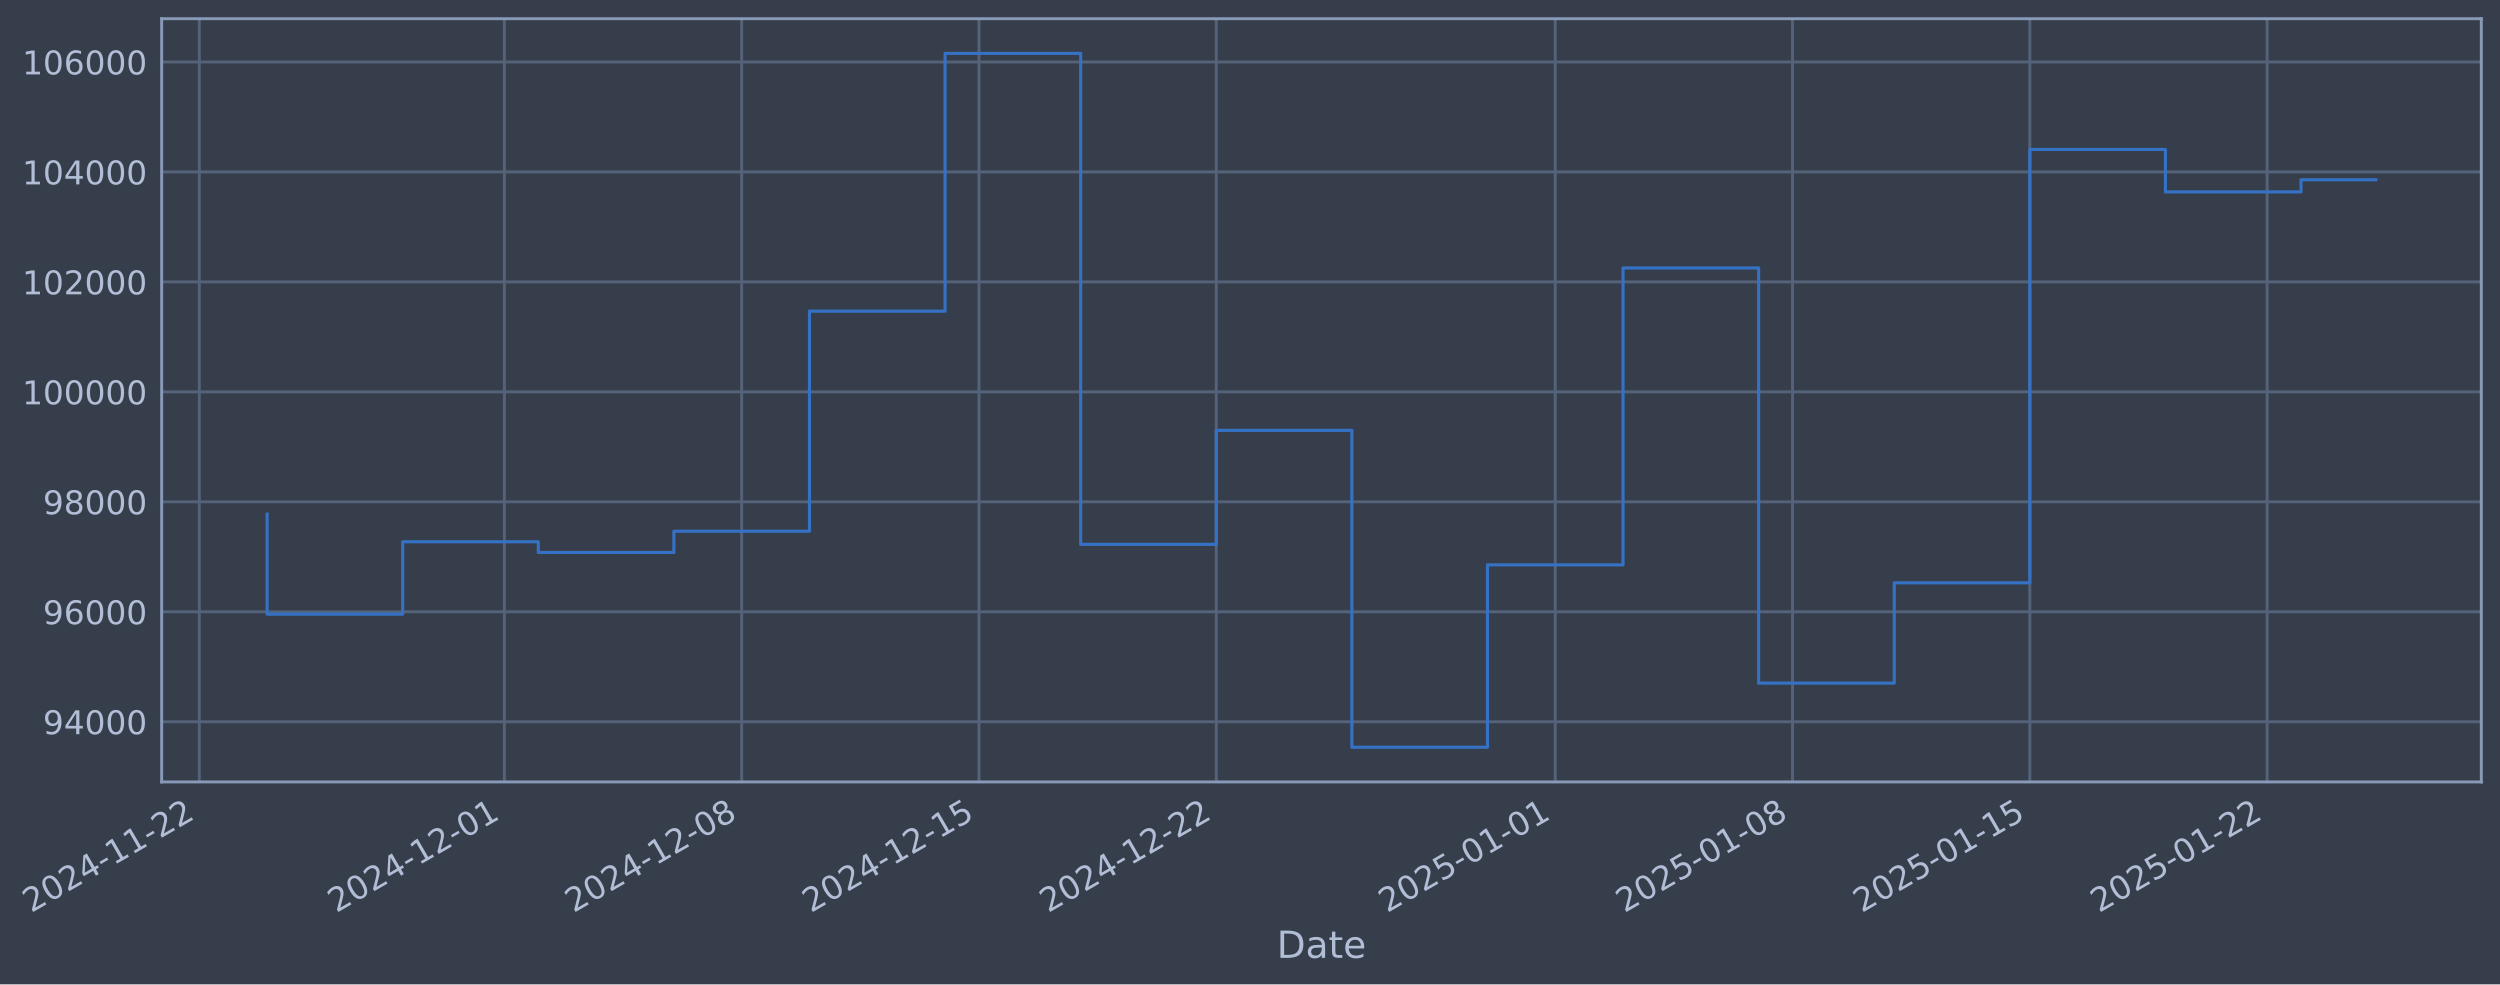
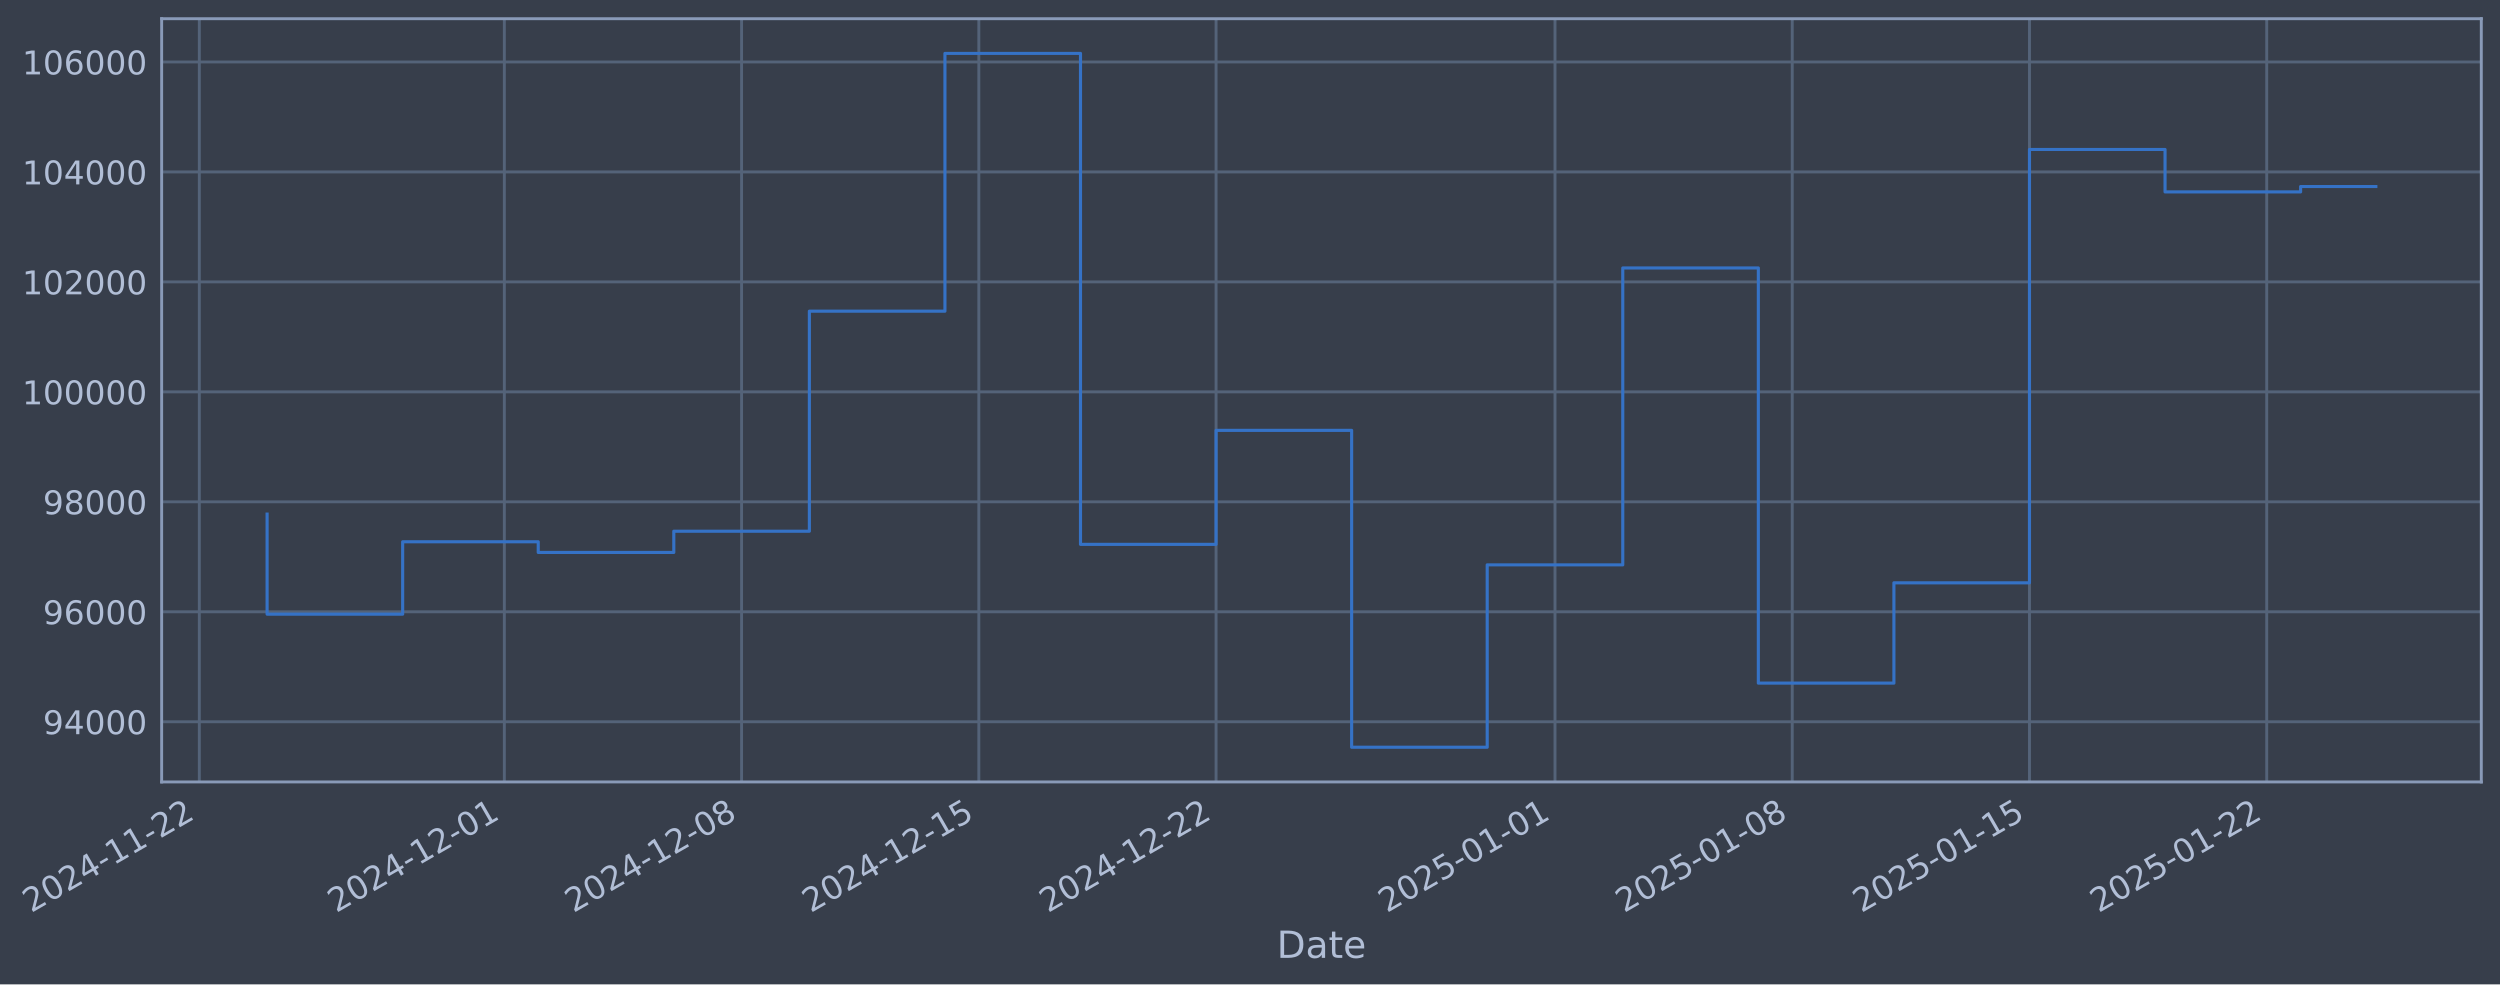
- <svg xmlns="http://www.w3.org/2000/svg" xmlns:xlink="http://www.w3.org/1999/xlink" width="962.225pt" height="378.87pt" viewBox="0 0 962.225 378.87" version="1.1">
+ <svg xmlns="http://www.w3.org/2000/svg" xmlns:xlink="http://www.w3.org/1999/xlink" width="962.22pt" height="378.87pt" viewBox="0 0 962.22 378.87" version="1.1">
  <defs>
    <style type="text/css">*{stroke-linejoin: round; stroke-linecap: butt}</style>
  </defs>
  <g id="figure_1">
    <g id="patch_1">
-       <path d="M 0 378.87  L 962.225 378.87  L 962.225 0  L 0 0  z " style="fill: #373e4b" />
+       <path d="M 0 378.87  L 962.22 378.87  L 962.22 0  L 0 0  z " style="fill: #373e4b" />
    </g>
    <g id="axes_1">
      <g id="patch_2">
-         <path d="M 62.225 300.96  L 955.025 300.96  L 955.025 7.2  L 62.225 7.2  z " style="fill: #373e4b" />
+         <path d="M 62.22 300.96  L 955.02 300.96  L 955.02 7.2  L 62.22 7.2  z " style="fill: #373e4b" />
      </g>
      <g id="matplotlib.axis_1">
        <g id="xtick_1">
          <g id="line2d_1">
-             <path d="M 76.713 300.96  L 76.713 7.2  " clip-path="url(#p7b07479d54)" style="fill: none; stroke: #546379; stroke-width: 1.12; stroke-linecap: square" />
+             <path d="M 76.713 300.96  L 76.713 7.2  " clip-path="url(#p0613f87aaa)" style="fill: none; stroke: #546379; stroke-width: 1.12; stroke-linecap: square" />
          </g>
          <g id="line2d_2" />
          <g id="text_1">
            <g style="fill: #b1bed6" transform="translate(11.98702 351.4642) rotate(-30) scale(0.126 -0.126)">
              <defs>
                <path id="DejaVuSans-32" d="M 1228 531  L 3431 531  L 3431 0  L 469 0  L 469 531  Q 828 903 1448 1529  Q 2069 2156 2228 2338  Q 2531 2678 2651 2914  Q 2772 3150 2772 3378  Q 2772 3750 2511 3984  Q 2250 4219 1831 4219  Q 1534 4219 1204 4116  Q 875 4013 500 3803  L 500 4441  Q 881 4594 1212 4672  Q 1544 4750 1819 4750  Q 2544 4750 2975 4387  Q 3406 4025 3406 3419  Q 3406 3131 3298 2873  Q 3191 2616 2906 2266  Q 2828 2175 2409 1742  Q 1991 1309 1228 531  z " transform="scale(0.015625)" />
                <path id="DejaVuSans-30" d="M 2034 4250  Q 1547 4250 1301 3770  Q 1056 3291 1056 2328  Q 1056 1369 1301 889  Q 1547 409 2034 409  Q 2525 409 2770 889  Q 3016 1369 3016 2328  Q 3016 3291 2770 3770  Q 2525 4250 2034 4250  z M 2034 4750  Q 2819 4750 3233 4129  Q 3647 3509 3647 2328  Q 3647 1150 3233 529  Q 2819 -91 2034 -91  Q 1250 -91 836 529  Q 422 1150 422 2328  Q 422 3509 836 4129  Q 1250 4750 2034 4750  z " transform="scale(0.015625)" />
                <path id="DejaVuSans-34" d="M 2419 4116  L 825 1625  L 2419 1625  L 2419 4116  z M 2253 4666  L 3047 4666  L 3047 1625  L 3713 1625  L 3713 1100  L 3047 1100  L 3047 0  L 2419 0  L 2419 1100  L 313 1100  L 313 1709  L 2253 4666  z " transform="scale(0.015625)" />
                <path id="DejaVuSans-2d" d="M 313 2009  L 1997 2009  L 1997 1497  L 313 1497  L 313 2009  z " transform="scale(0.015625)" />
                <path id="DejaVuSans-31" d="M 794 531  L 1825 531  L 1825 4091  L 703 3866  L 703 4441  L 1819 4666  L 2450 4666  L 2450 531  L 3481 531  L 3481 0  L 794 0  L 794 531  z " transform="scale(0.015625)" />
              </defs>
              <use xlink:href="#DejaVuSans-32" />
              <use xlink:href="#DejaVuSans-30" transform="translate(63.62305 0)" />
              <use xlink:href="#DejaVuSans-32" transform="translate(127.2461 0)" />
              <use xlink:href="#DejaVuSans-34" transform="translate(190.8691 0)" />
              <use xlink:href="#DejaVuSans-2d" transform="translate(254.4922 0)" />
              <use xlink:href="#DejaVuSans-31" transform="translate(290.5762 0)" />
              <use xlink:href="#DejaVuSans-31" transform="translate(354.1992 0)" />
              <use xlink:href="#DejaVuSans-2d" transform="translate(417.8223 0)" />
              <use xlink:href="#DejaVuSans-32" transform="translate(453.9062 0)" />
              <use xlink:href="#DejaVuSans-32" transform="translate(517.5293 0)" />
            </g>
          </g>
        </g>
        <g id="xtick_2">
          <g id="line2d_3">
-             <path d="M 194.137 300.96  L 194.137 7.2  " clip-path="url(#p7b07479d54)" style="fill: none; stroke: #546379; stroke-width: 1.12; stroke-linecap: square" />
+             <path d="M 194.114 300.96  L 194.114 7.2  " clip-path="url(#p0613f87aaa)" style="fill: none; stroke: #546379; stroke-width: 1.12; stroke-linecap: square" />
          </g>
          <g id="line2d_4" />
          <g id="text_2">
-             <g style="fill: #b1bed6" transform="translate(129.4119 351.4642) rotate(-30) scale(0.126 -0.126)">
+             <g style="fill: #b1bed6" transform="translate(129.3882 351.4642) rotate(-30) scale(0.126 -0.126)">
              <use xlink:href="#DejaVuSans-32" />
              <use xlink:href="#DejaVuSans-30" transform="translate(63.62305 0)" />
              <use xlink:href="#DejaVuSans-32" transform="translate(127.2461 0)" />
              <use xlink:href="#DejaVuSans-34" transform="translate(190.8691 0)" />
              <use xlink:href="#DejaVuSans-2d" transform="translate(254.4922 0)" />
              <use xlink:href="#DejaVuSans-31" transform="translate(290.5762 0)" />
              <use xlink:href="#DejaVuSans-32" transform="translate(354.1992 0)" />
              <use xlink:href="#DejaVuSans-2d" transform="translate(417.8223 0)" />
              <use xlink:href="#DejaVuSans-30" transform="translate(453.9062 0)" />
              <use xlink:href="#DejaVuSans-31" transform="translate(517.5293 0)" />
            </g>
          </g>
        </g>
        <g id="xtick_3">
          <g id="line2d_5">
-             <path d="M 285.468 300.96  L 285.468 7.2  " clip-path="url(#p7b07479d54)" style="fill: none; stroke: #546379; stroke-width: 1.12; stroke-linecap: square" />
+             <path d="M 285.426 300.96  L 285.426 7.2  " clip-path="url(#p0613f87aaa)" style="fill: none; stroke: #546379; stroke-width: 1.12; stroke-linecap: square" />
          </g>
          <g id="line2d_6" />
          <g id="text_3">
-             <g style="fill: #b1bed6" transform="translate(220.7424 351.4642) rotate(-30) scale(0.126 -0.126)">
+             <g style="fill: #b1bed6" transform="translate(220.7003 351.4642) rotate(-30) scale(0.126 -0.126)">
              <defs>
                <path id="DejaVuSans-38" d="M 2034 2216  Q 1584 2216 1326 1975  Q 1069 1734 1069 1313  Q 1069 891 1326 650  Q 1584 409 2034 409  Q 2484 409 2743 651  Q 3003 894 3003 1313  Q 3003 1734 2745 1975  Q 2488 2216 2034 2216  z M 1403 2484  Q 997 2584 770 2862  Q 544 3141 544 3541  Q 544 4100 942 4425  Q 1341 4750 2034 4750  Q 2731 4750 3128 4425  Q 3525 4100 3525 3541  Q 3525 3141 3298 2862  Q 3072 2584 2669 2484  Q 3125 2378 3379 2068  Q 3634 1759 3634 1313  Q 3634 634 3220 271  Q 2806 -91 2034 -91  Q 1263 -91 848 271  Q 434 634 434 1313  Q 434 1759 690 2068  Q 947 2378 1403 2484  z M 1172 3481  Q 1172 3119 1398 2916  Q 1625 2713 2034 2713  Q 2441 2713 2670 2916  Q 2900 3119 2900 3481  Q 2900 3844 2670 4047  Q 2441 4250 2034 4250  Q 1625 4250 1398 4047  Q 1172 3844 1172 3481  z " transform="scale(0.015625)" />
              </defs>
              <use xlink:href="#DejaVuSans-32" />
              <use xlink:href="#DejaVuSans-30" transform="translate(63.62305 0)" />
              <use xlink:href="#DejaVuSans-32" transform="translate(127.2461 0)" />
              <use xlink:href="#DejaVuSans-34" transform="translate(190.8691 0)" />
              <use xlink:href="#DejaVuSans-2d" transform="translate(254.4922 0)" />
              <use xlink:href="#DejaVuSans-31" transform="translate(290.5762 0)" />
              <use xlink:href="#DejaVuSans-32" transform="translate(354.1992 0)" />
              <use xlink:href="#DejaVuSans-2d" transform="translate(417.8223 0)" />
              <use xlink:href="#DejaVuSans-30" transform="translate(453.9062 0)" />
              <use xlink:href="#DejaVuSans-38" transform="translate(517.5293 0)" />
            </g>
          </g>
        </g>
        <g id="xtick_4">
          <g id="line2d_7">
-             <path d="M 376.798 300.96  L 376.798 7.2  " clip-path="url(#p7b07479d54)" style="fill: none; stroke: #546379; stroke-width: 1.12; stroke-linecap: square" />
+             <path d="M 376.738 300.96  L 376.738 7.2  " clip-path="url(#p0613f87aaa)" style="fill: none; stroke: #546379; stroke-width: 1.12; stroke-linecap: square" />
          </g>
          <g id="line2d_8" />
          <g id="text_4">
-             <g style="fill: #b1bed6" transform="translate(312.0729 351.4642) rotate(-30) scale(0.126 -0.126)">
+             <g style="fill: #b1bed6" transform="translate(312.0124 351.4642) rotate(-30) scale(0.126 -0.126)">
              <defs>
                <path id="DejaVuSans-35" d="M 691 4666  L 3169 4666  L 3169 4134  L 1269 4134  L 1269 2991  Q 1406 3038 1543 3061  Q 1681 3084 1819 3084  Q 2600 3084 3056 2656  Q 3513 2228 3513 1497  Q 3513 744 3044 326  Q 2575 -91 1722 -91  Q 1428 -91 1123 -41  Q 819 9 494 109  L 494 744  Q 775 591 1075 516  Q 1375 441 1709 441  Q 2250 441 2565 725  Q 2881 1009 2881 1497  Q 2881 1984 2565 2268  Q 2250 2553 1709 2553  Q 1456 2553 1204 2497  Q 953 2441 691 2322  L 691 4666  z " transform="scale(0.015625)" />
              </defs>
              <use xlink:href="#DejaVuSans-32" />
              <use xlink:href="#DejaVuSans-30" transform="translate(63.62305 0)" />
              <use xlink:href="#DejaVuSans-32" transform="translate(127.2461 0)" />
              <use xlink:href="#DejaVuSans-34" transform="translate(190.8691 0)" />
              <use xlink:href="#DejaVuSans-2d" transform="translate(254.4922 0)" />
              <use xlink:href="#DejaVuSans-31" transform="translate(290.5762 0)" />
              <use xlink:href="#DejaVuSans-32" transform="translate(354.1992 0)" />
              <use xlink:href="#DejaVuSans-2d" transform="translate(417.8223 0)" />
              <use xlink:href="#DejaVuSans-31" transform="translate(453.9062 0)" />
              <use xlink:href="#DejaVuSans-35" transform="translate(517.5293 0)" />
            </g>
          </g>
        </g>
        <g id="xtick_5">
          <g id="line2d_9">
-             <path d="M 468.129 300.96  L 468.129 7.2  " clip-path="url(#p7b07479d54)" style="fill: none; stroke: #546379; stroke-width: 1.12; stroke-linecap: square" />
+             <path d="M 468.05 300.96  L 468.05 7.2  " clip-path="url(#p0613f87aaa)" style="fill: none; stroke: #546379; stroke-width: 1.12; stroke-linecap: square" />
          </g>
          <g id="line2d_10" />
          <g id="text_5">
-             <g style="fill: #b1bed6" transform="translate(403.4034 351.4642) rotate(-30) scale(0.126 -0.126)">
+             <g style="fill: #b1bed6" transform="translate(403.3244 351.4642) rotate(-30) scale(0.126 -0.126)">
              <use xlink:href="#DejaVuSans-32" />
              <use xlink:href="#DejaVuSans-30" transform="translate(63.62305 0)" />
              <use xlink:href="#DejaVuSans-32" transform="translate(127.2461 0)" />
              <use xlink:href="#DejaVuSans-34" transform="translate(190.8691 0)" />
              <use xlink:href="#DejaVuSans-2d" transform="translate(254.4922 0)" />
              <use xlink:href="#DejaVuSans-31" transform="translate(290.5762 0)" />
              <use xlink:href="#DejaVuSans-32" transform="translate(354.1992 0)" />
              <use xlink:href="#DejaVuSans-2d" transform="translate(417.8223 0)" />
              <use xlink:href="#DejaVuSans-32" transform="translate(453.9062 0)" />
              <use xlink:href="#DejaVuSans-32" transform="translate(517.5293 0)" />
            </g>
          </g>
        </g>
        <g id="xtick_6">
          <g id="line2d_11">
-             <path d="M 598.601 300.96  L 598.601 7.2  " clip-path="url(#p7b07479d54)" style="fill: none; stroke: #546379; stroke-width: 1.12; stroke-linecap: square" />
+             <path d="M 598.496 300.96  L 598.496 7.2  " clip-path="url(#p0613f87aaa)" style="fill: none; stroke: #546379; stroke-width: 1.12; stroke-linecap: square" />
          </g>
          <g id="line2d_12" />
          <g id="text_6">
-             <g style="fill: #b1bed6" transform="translate(533.8755 351.4642) rotate(-30) scale(0.126 -0.126)">
+             <g style="fill: #b1bed6" transform="translate(533.7702 351.4642) rotate(-30) scale(0.126 -0.126)">
              <use xlink:href="#DejaVuSans-32" />
              <use xlink:href="#DejaVuSans-30" transform="translate(63.62305 0)" />
              <use xlink:href="#DejaVuSans-32" transform="translate(127.2461 0)" />
              <use xlink:href="#DejaVuSans-35" transform="translate(190.8691 0)" />
              <use xlink:href="#DejaVuSans-2d" transform="translate(254.4922 0)" />
              <use xlink:href="#DejaVuSans-30" transform="translate(290.5762 0)" />
              <use xlink:href="#DejaVuSans-31" transform="translate(354.1992 0)" />
              <use xlink:href="#DejaVuSans-2d" transform="translate(417.8223 0)" />
              <use xlink:href="#DejaVuSans-30" transform="translate(453.9062 0)" />
              <use xlink:href="#DejaVuSans-31" transform="translate(517.5293 0)" />
            </g>
          </g>
        </g>
        <g id="xtick_7">
          <g id="line2d_13">
-             <path d="M 689.931 300.96  L 689.931 7.2  " clip-path="url(#p7b07479d54)" style="fill: none; stroke: #546379; stroke-width: 1.12; stroke-linecap: square" />
+             <path d="M 689.808 300.96  L 689.808 7.2  " clip-path="url(#p0613f87aaa)" style="fill: none; stroke: #546379; stroke-width: 1.12; stroke-linecap: square" />
          </g>
          <g id="line2d_14" />
          <g id="text_7">
-             <g style="fill: #b1bed6" transform="translate(625.2059 351.4642) rotate(-30) scale(0.126 -0.126)">
+             <g style="fill: #b1bed6" transform="translate(625.0823 351.4642) rotate(-30) scale(0.126 -0.126)">
              <use xlink:href="#DejaVuSans-32" />
              <use xlink:href="#DejaVuSans-30" transform="translate(63.62305 0)" />
              <use xlink:href="#DejaVuSans-32" transform="translate(127.2461 0)" />
              <use xlink:href="#DejaVuSans-35" transform="translate(190.8691 0)" />
              <use xlink:href="#DejaVuSans-2d" transform="translate(254.4922 0)" />
              <use xlink:href="#DejaVuSans-30" transform="translate(290.5762 0)" />
              <use xlink:href="#DejaVuSans-31" transform="translate(354.1992 0)" />
              <use xlink:href="#DejaVuSans-2d" transform="translate(417.8223 0)" />
              <use xlink:href="#DejaVuSans-30" transform="translate(453.9062 0)" />
              <use xlink:href="#DejaVuSans-38" transform="translate(517.5293 0)" />
            </g>
          </g>
        </g>
        <g id="xtick_8">
          <g id="line2d_15">
-             <path d="M 781.262 300.96  L 781.262 7.2  " clip-path="url(#p7b07479d54)" style="fill: none; stroke: #546379; stroke-width: 1.12; stroke-linecap: square" />
+             <path d="M 781.12 300.96  L 781.12 7.2  " clip-path="url(#p0613f87aaa)" style="fill: none; stroke: #546379; stroke-width: 1.12; stroke-linecap: square" />
          </g>
          <g id="line2d_16" />
          <g id="text_8">
-             <g style="fill: #b1bed6" transform="translate(716.5364 351.4642) rotate(-30) scale(0.126 -0.126)">
+             <g style="fill: #b1bed6" transform="translate(716.3944 351.4642) rotate(-30) scale(0.126 -0.126)">
              <use xlink:href="#DejaVuSans-32" />
              <use xlink:href="#DejaVuSans-30" transform="translate(63.62305 0)" />
              <use xlink:href="#DejaVuSans-32" transform="translate(127.2461 0)" />
              <use xlink:href="#DejaVuSans-35" transform="translate(190.8691 0)" />
              <use xlink:href="#DejaVuSans-2d" transform="translate(254.4922 0)" />
              <use xlink:href="#DejaVuSans-30" transform="translate(290.5762 0)" />
              <use xlink:href="#DejaVuSans-31" transform="translate(354.1992 0)" />
              <use xlink:href="#DejaVuSans-2d" transform="translate(417.8223 0)" />
              <use xlink:href="#DejaVuSans-31" transform="translate(453.9062 0)" />
              <use xlink:href="#DejaVuSans-35" transform="translate(517.5293 0)" />
            </g>
          </g>
        </g>
        <g id="xtick_9">
          <g id="line2d_17">
-             <path d="M 872.592 300.96  L 872.592 7.2  " clip-path="url(#p7b07479d54)" style="fill: none; stroke: #546379; stroke-width: 1.12; stroke-linecap: square" />
+             <path d="M 872.432 300.96  L 872.432 7.2  " clip-path="url(#p0613f87aaa)" style="fill: none; stroke: #546379; stroke-width: 1.12; stroke-linecap: square" />
          </g>
          <g id="line2d_18" />
          <g id="text_9">
-             <g style="fill: #b1bed6" transform="translate(807.8669 351.4642) rotate(-30) scale(0.126 -0.126)">
+             <g style="fill: #b1bed6" transform="translate(807.7064 351.4642) rotate(-30) scale(0.126 -0.126)">
              <use xlink:href="#DejaVuSans-32" />
              <use xlink:href="#DejaVuSans-30" transform="translate(63.62305 0)" />
              <use xlink:href="#DejaVuSans-32" transform="translate(127.2461 0)" />
              <use xlink:href="#DejaVuSans-35" transform="translate(190.8691 0)" />
              <use xlink:href="#DejaVuSans-2d" transform="translate(254.4922 0)" />
              <use xlink:href="#DejaVuSans-30" transform="translate(290.5762 0)" />
              <use xlink:href="#DejaVuSans-31" transform="translate(354.1992 0)" />
              <use xlink:href="#DejaVuSans-2d" transform="translate(417.8223 0)" />
              <use xlink:href="#DejaVuSans-32" transform="translate(453.9062 0)" />
              <use xlink:href="#DejaVuSans-32" transform="translate(517.5293 0)" />
            </g>
          </g>
        </g>
        <g id="text_10">
-           <g style="fill: #b1bed6" transform="translate(491.416 368.6753) scale(0.144 -0.144)">
+           <g style="fill: #b1bed6" transform="translate(491.4107 368.6753) scale(0.144 -0.144)">
            <defs>
              <path id="DejaVuSans-44" d="M 1259 4147  L 1259 519  L 2022 519  Q 2988 519 3436 956  Q 3884 1394 3884 2338  Q 3884 3275 3436 3711  Q 2988 4147 2022 4147  L 1259 4147  z M 628 4666  L 1925 4666  Q 3281 4666 3915 4102  Q 4550 3538 4550 2338  Q 4550 1131 3912 565  Q 3275 0 1925 0  L 628 0  L 628 4666  z " transform="scale(0.015625)" />
              <path id="DejaVuSans-61" d="M 2194 1759  Q 1497 1759 1228 1600  Q 959 1441 959 1056  Q 959 750 1161 570  Q 1363 391 1709 391  Q 2188 391 2477 730  Q 2766 1069 2766 1631  L 2766 1759  L 2194 1759  z M 3341 1997  L 3341 0  L 2766 0  L 2766 531  Q 2569 213 2275 61  Q 1981 -91 1556 -91  Q 1019 -91 701 211  Q 384 513 384 1019  Q 384 1609 779 1909  Q 1175 2209 1959 2209  L 2766 2209  L 2766 2266  Q 2766 2663 2505 2880  Q 2244 3097 1772 3097  Q 1472 3097 1187 3025  Q 903 2953 641 2809  L 641 3341  Q 956 3463 1253 3523  Q 1550 3584 1831 3584  Q 2591 3584 2966 3190  Q 3341 2797 3341 1997  z " transform="scale(0.015625)" />
              <path id="DejaVuSans-74" d="M 1172 4494  L 1172 3500  L 2356 3500  L 2356 3053  L 1172 3053  L 1172 1153  Q 1172 725 1289 603  Q 1406 481 1766 481  L 2356 481  L 2356 0  L 1766 0  Q 1100 0 847 248  Q 594 497 594 1153  L 594 3053  L 172 3053  L 172 3500  L 594 3500  L 594 4494  L 1172 4494  z " transform="scale(0.015625)" />
              <path id="DejaVuSans-65" d="M 3597 1894  L 3597 1613  L 953 1613  Q 991 1019 1311 708  Q 1631 397 2203 397  Q 2534 397 2845 478  Q 3156 559 3463 722  L 3463 178  Q 3153 47 2828 -22  Q 2503 -91 2169 -91  Q 1331 -91 842 396  Q 353 884 353 1716  Q 353 2575 817 3079  Q 1281 3584 2069 3584  Q 2775 3584 3186 3129  Q 3597 2675 3597 1894  z M 3022 2063  Q 3016 2534 2758 2815  Q 2500 3097 2075 3097  Q 1594 3097 1305 2825  Q 1016 2553 972 2059  L 3022 2063  z " transform="scale(0.015625)" />
            </defs>
            <use xlink:href="#DejaVuSans-44" />
            <use xlink:href="#DejaVuSans-61" transform="translate(77.00195 0)" />
            <use xlink:href="#DejaVuSans-74" transform="translate(138.2812 0)" />
            <use xlink:href="#DejaVuSans-65" transform="translate(177.4902 0)" />
          </g>
        </g>
      </g>
      <g id="matplotlib.axis_2">
        <g id="ytick_1">
          <g id="line2d_19">
-             <path d="M 62.225 277.797  L 955.025 277.797  " clip-path="url(#p7b07479d54)" style="fill: none; stroke: #546379; stroke-width: 1.12; stroke-linecap: square" />
+             <path d="M 62.22 277.797  L 955.02 277.797  " clip-path="url(#p0613f87aaa)" style="fill: none; stroke: #546379; stroke-width: 1.12; stroke-linecap: square" />
          </g>
          <g id="line2d_20" />
          <g id="text_11">
-             <g style="fill: #b1bed6" transform="translate(16.54138 282.5841) scale(0.126 -0.126)">
+             <g style="fill: #b1bed6" transform="translate(16.53612 282.5841) scale(0.126 -0.126)">
              <defs>
                <path id="DejaVuSans-39" d="M 703 97  L 703 672  Q 941 559 1184 500  Q 1428 441 1663 441  Q 2288 441 2617 861  Q 2947 1281 2994 2138  Q 2813 1869 2534 1725  Q 2256 1581 1919 1581  Q 1219 1581 811 2004  Q 403 2428 403 3163  Q 403 3881 828 4315  Q 1253 4750 1959 4750  Q 2769 4750 3195 4129  Q 3622 3509 3622 2328  Q 3622 1225 3098 567  Q 2575 -91 1691 -91  Q 1453 -91 1209 -44  Q 966 3 703 97  z M 1959 2075  Q 2384 2075 2632 2365  Q 2881 2656 2881 3163  Q 2881 3666 2632 3958  Q 2384 4250 1959 4250  Q 1534 4250 1286 3958  Q 1038 3666 1038 3163  Q 1038 2656 1286 2365  Q 1534 2075 1959 2075  z " transform="scale(0.015625)" />
              </defs>
              <use xlink:href="#DejaVuSans-39" />
              <use xlink:href="#DejaVuSans-34" transform="translate(63.62305 0)" />
              <use xlink:href="#DejaVuSans-30" transform="translate(127.2461 0)" />
              <use xlink:href="#DejaVuSans-30" transform="translate(190.8691 0)" />
              <use xlink:href="#DejaVuSans-30" transform="translate(254.4922 0)" />
            </g>
          </g>
        </g>
        <g id="ytick_2">
          <g id="line2d_21">
-             <path d="M 62.225 235.473  L 955.025 235.473  " clip-path="url(#p7b07479d54)" style="fill: none; stroke: #546379; stroke-width: 1.12; stroke-linecap: square" />
+             <path d="M 62.22 235.473  L 955.02 235.473  " clip-path="url(#p0613f87aaa)" style="fill: none; stroke: #546379; stroke-width: 1.12; stroke-linecap: square" />
          </g>
          <g id="line2d_22" />
          <g id="text_12">
-             <g style="fill: #b1bed6" transform="translate(16.54138 240.2602) scale(0.126 -0.126)">
+             <g style="fill: #b1bed6" transform="translate(16.53612 240.2602) scale(0.126 -0.126)">
              <defs>
                <path id="DejaVuSans-36" d="M 2113 2584  Q 1688 2584 1439 2293  Q 1191 2003 1191 1497  Q 1191 994 1439 701  Q 1688 409 2113 409  Q 2538 409 2786 701  Q 3034 994 3034 1497  Q 3034 2003 2786 2293  Q 2538 2584 2113 2584  z M 3366 4563  L 3366 3988  Q 3128 4100 2886 4159  Q 2644 4219 2406 4219  Q 1781 4219 1451 3797  Q 1122 3375 1075 2522  Q 1259 2794 1537 2939  Q 1816 3084 2150 3084  Q 2853 3084 3261 2657  Q 3669 2231 3669 1497  Q 3669 778 3244 343  Q 2819 -91 2113 -91  Q 1303 -91 875 529  Q 447 1150 447 2328  Q 447 3434 972 4092  Q 1497 4750 2381 4750  Q 2619 4750 2861 4703  Q 3103 4656 3366 4563  z " transform="scale(0.015625)" />
              </defs>
              <use xlink:href="#DejaVuSans-39" />
              <use xlink:href="#DejaVuSans-36" transform="translate(63.62305 0)" />
              <use xlink:href="#DejaVuSans-30" transform="translate(127.2461 0)" />
              <use xlink:href="#DejaVuSans-30" transform="translate(190.8691 0)" />
              <use xlink:href="#DejaVuSans-30" transform="translate(254.4922 0)" />
            </g>
          </g>
        </g>
        <g id="ytick_3">
          <g id="line2d_23">
-             <path d="M 62.225 193.149  L 955.025 193.149  " clip-path="url(#p7b07479d54)" style="fill: none; stroke: #546379; stroke-width: 1.12; stroke-linecap: square" />
+             <path d="M 62.22 193.149  L 955.02 193.149  " clip-path="url(#p0613f87aaa)" style="fill: none; stroke: #546379; stroke-width: 1.12; stroke-linecap: square" />
          </g>
          <g id="line2d_24" />
          <g id="text_13">
-             <g style="fill: #b1bed6" transform="translate(16.54138 197.9364) scale(0.126 -0.126)">
+             <g style="fill: #b1bed6" transform="translate(16.53612 197.9364) scale(0.126 -0.126)">
              <use xlink:href="#DejaVuSans-39" />
              <use xlink:href="#DejaVuSans-38" transform="translate(63.62305 0)" />
              <use xlink:href="#DejaVuSans-30" transform="translate(127.2461 0)" />
              <use xlink:href="#DejaVuSans-30" transform="translate(190.8691 0)" />
              <use xlink:href="#DejaVuSans-30" transform="translate(254.4922 0)" />
            </g>
          </g>
        </g>
        <g id="ytick_4">
          <g id="line2d_25">
-             <path d="M 62.225 150.826  L 955.025 150.826  " clip-path="url(#p7b07479d54)" style="fill: none; stroke: #546379; stroke-width: 1.12; stroke-linecap: square" />
+             <path d="M 62.22 150.826  L 955.02 150.826  " clip-path="url(#p0613f87aaa)" style="fill: none; stroke: #546379; stroke-width: 1.12; stroke-linecap: square" />
          </g>
          <g id="line2d_26" />
          <g id="text_14">
-             <g style="fill: #b1bed6" transform="translate(8.524629 155.6126) scale(0.126 -0.126)">
+             <g style="fill: #b1bed6" transform="translate(8.519367 155.6126) scale(0.126 -0.126)">
              <use xlink:href="#DejaVuSans-31" />
              <use xlink:href="#DejaVuSans-30" transform="translate(63.62305 0)" />
              <use xlink:href="#DejaVuSans-30" transform="translate(127.2461 0)" />
              <use xlink:href="#DejaVuSans-30" transform="translate(190.8691 0)" />
              <use xlink:href="#DejaVuSans-30" transform="translate(254.4922 0)" />
              <use xlink:href="#DejaVuSans-30" transform="translate(318.1152 0)" />
            </g>
          </g>
        </g>
        <g id="ytick_5">
          <g id="line2d_27">
-             <path d="M 62.225 108.502  L 955.025 108.502  " clip-path="url(#p7b07479d54)" style="fill: none; stroke: #546379; stroke-width: 1.12; stroke-linecap: square" />
+             <path d="M 62.22 108.502  L 955.02 108.502  " clip-path="url(#p0613f87aaa)" style="fill: none; stroke: #546379; stroke-width: 1.12; stroke-linecap: square" />
          </g>
          <g id="line2d_28" />
          <g id="text_15">
-             <g style="fill: #b1bed6" transform="translate(8.524629 113.2888) scale(0.126 -0.126)">
+             <g style="fill: #b1bed6" transform="translate(8.519367 113.2888) scale(0.126 -0.126)">
              <use xlink:href="#DejaVuSans-31" />
              <use xlink:href="#DejaVuSans-30" transform="translate(63.62305 0)" />
              <use xlink:href="#DejaVuSans-32" transform="translate(127.2461 0)" />
              <use xlink:href="#DejaVuSans-30" transform="translate(190.8691 0)" />
              <use xlink:href="#DejaVuSans-30" transform="translate(254.4922 0)" />
              <use xlink:href="#DejaVuSans-30" transform="translate(318.1152 0)" />
            </g>
          </g>
        </g>
        <g id="ytick_6">
          <g id="line2d_29">
-             <path d="M 62.225 66.178  L 955.025 66.178  " clip-path="url(#p7b07479d54)" style="fill: none; stroke: #546379; stroke-width: 1.12; stroke-linecap: square" />
+             <path d="M 62.22 66.178  L 955.02 66.178  " clip-path="url(#p0613f87aaa)" style="fill: none; stroke: #546379; stroke-width: 1.12; stroke-linecap: square" />
          </g>
          <g id="line2d_30" />
          <g id="text_16">
-             <g style="fill: #b1bed6" transform="translate(8.524629 70.96502) scale(0.126 -0.126)">
+             <g style="fill: #b1bed6" transform="translate(8.519367 70.96502) scale(0.126 -0.126)">
              <use xlink:href="#DejaVuSans-31" />
              <use xlink:href="#DejaVuSans-30" transform="translate(63.62305 0)" />
              <use xlink:href="#DejaVuSans-34" transform="translate(127.2461 0)" />
              <use xlink:href="#DejaVuSans-30" transform="translate(190.8691 0)" />
              <use xlink:href="#DejaVuSans-30" transform="translate(254.4922 0)" />
              <use xlink:href="#DejaVuSans-30" transform="translate(318.1152 0)" />
            </g>
          </g>
        </g>
        <g id="ytick_7">
          <g id="line2d_31">
-             <path d="M 62.225 23.854  L 955.025 23.854  " clip-path="url(#p7b07479d54)" style="fill: none; stroke: #546379; stroke-width: 1.12; stroke-linecap: square" />
+             <path d="M 62.22 23.854  L 955.02 23.854  " clip-path="url(#p0613f87aaa)" style="fill: none; stroke: #546379; stroke-width: 1.12; stroke-linecap: square" />
          </g>
          <g id="line2d_32" />
          <g id="text_17">
-             <g style="fill: #b1bed6" transform="translate(8.524629 28.64121) scale(0.126 -0.126)">
+             <g style="fill: #b1bed6" transform="translate(8.519367 28.64121) scale(0.126 -0.126)">
              <use xlink:href="#DejaVuSans-31" />
              <use xlink:href="#DejaVuSans-30" transform="translate(63.62305 0)" />
              <use xlink:href="#DejaVuSans-36" transform="translate(127.2461 0)" />
              <use xlink:href="#DejaVuSans-30" transform="translate(190.8691 0)" />
              <use xlink:href="#DejaVuSans-30" transform="translate(254.4922 0)" />
              <use xlink:href="#DejaVuSans-30" transform="translate(318.1152 0)" />
            </g>
          </g>
        </g>
      </g>
      <g id="line2d_33">
-         <path d="M 102.807 197.87  L 102.807 236.383  L 154.996 236.383  L 154.996 208.521  L 207.185 208.521  L 207.185 212.628  L 259.373 212.628  L 259.373 204.459  L 311.562 204.459  L 311.562 119.77  L 363.751 119.77  L 363.751 20.553  L 415.94 20.553  L 415.94 209.517  L 468.129 209.517  L 468.129 165.636  L 520.318 165.636  L 520.318 287.607  L 572.507 287.607  L 572.507 217.409  L 624.695 217.409  L 624.695 103.141  L 676.884 103.141  L 676.884 262.927  L 729.073 262.927  L 729.073 224.318  L 781.262 224.318  L 781.262 57.525  L 833.451 57.525  L 833.451 73.859  L 885.64 73.859  L 885.64 69.182  L 914.443 69.182  " clip-path="url(#p7b07479d54)" style="fill: none; stroke: #3572c6; stroke-width: 1.2; stroke-linecap: square" />
+         <path d="M 102.802 197.87  L 102.802 236.383  L 154.98 236.383  L 154.98 208.521  L 207.158 208.521  L 207.158 212.628  L 259.337 212.628  L 259.337 204.459  L 311.515 204.459  L 311.515 119.77  L 363.693 119.77  L 363.693 20.553  L 415.872 20.553  L 415.872 209.517  L 468.05 209.517  L 468.05 165.636  L 520.228 165.636  L 520.228 287.607  L 572.407 287.607  L 572.407 217.409  L 624.585 217.409  L 624.585 103.141  L 676.763 103.141  L 676.763 262.927  L 728.942 262.927  L 728.942 224.318  L 781.12 224.318  L 781.12 57.525  L 833.298 57.525  L 833.298 73.859  L 885.477 73.859  L 885.477 71.794  L 914.438 71.794  " clip-path="url(#p0613f87aaa)" style="fill: none; stroke: #3572c6; stroke-width: 1.2; stroke-linecap: square" />
      </g>
      <g id="patch_3">
-         <path d="M 62.225 300.96  L 62.225 7.2  " style="fill: none; stroke: #899ab8; stroke-width: 1.12; stroke-linejoin: miter; stroke-linecap: square" />
+         <path d="M 62.22 300.96  L 62.22 7.2  " style="fill: none; stroke: #899ab8; stroke-width: 1.12; stroke-linejoin: miter; stroke-linecap: square" />
      </g>
      <g id="patch_4">
-         <path d="M 955.025 300.96  L 955.025 7.2  " style="fill: none; stroke: #899ab8; stroke-width: 1.12; stroke-linejoin: miter; stroke-linecap: square" />
+         <path d="M 955.02 300.96  L 955.02 7.2  " style="fill: none; stroke: #899ab8; stroke-width: 1.12; stroke-linejoin: miter; stroke-linecap: square" />
      </g>
      <g id="patch_5">
-         <path d="M 62.225 300.96  L 955.025 300.96  " style="fill: none; stroke: #899ab8; stroke-width: 1.12; stroke-linejoin: miter; stroke-linecap: square" />
+         <path d="M 62.22 300.96  L 955.02 300.96  " style="fill: none; stroke: #899ab8; stroke-width: 1.12; stroke-linejoin: miter; stroke-linecap: square" />
      </g>
      <g id="patch_6">
-         <path d="M 62.225 7.2  L 955.025 7.2  " style="fill: none; stroke: #899ab8; stroke-width: 1.12; stroke-linejoin: miter; stroke-linecap: square" />
+         <path d="M 62.22 7.2  L 955.02 7.2  " style="fill: none; stroke: #899ab8; stroke-width: 1.12; stroke-linejoin: miter; stroke-linecap: square" />
      </g>
    </g>
  </g>
  <defs>
-     <clipPath id="p7b07479d54">
-       <rect x="62.225" y="7.2" width="892.8" height="293.76" />
+     <clipPath id="p0613f87aaa">
+       <rect x="62.22" y="7.2" width="892.8" height="293.76" />
    </clipPath>
  </defs>
</svg>
